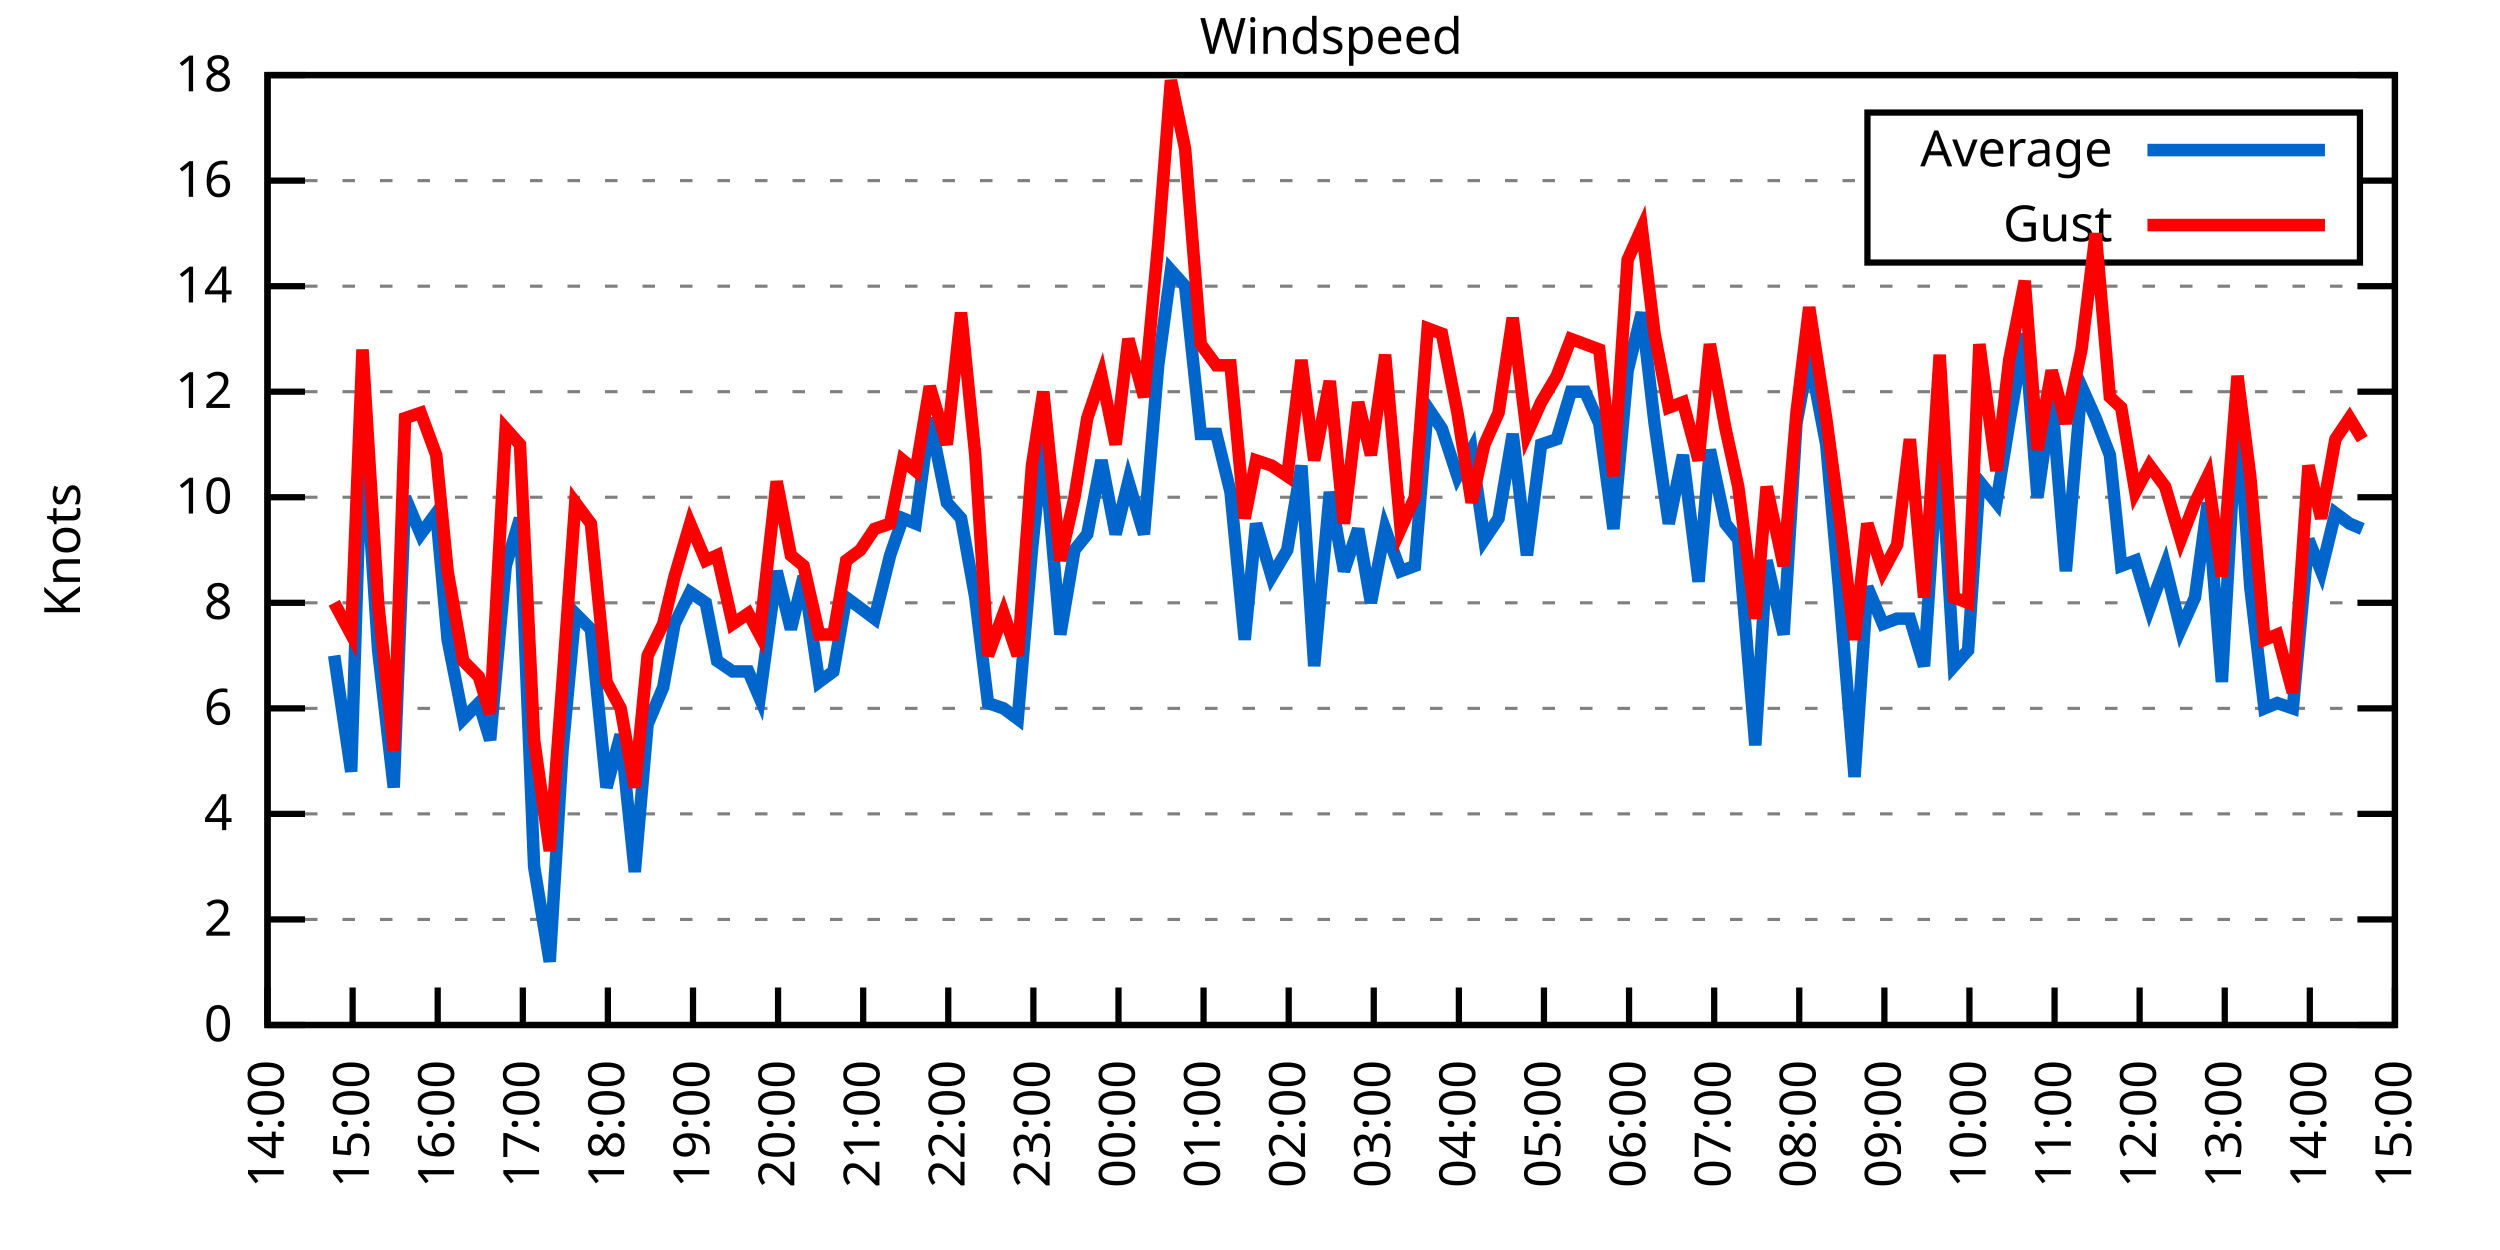
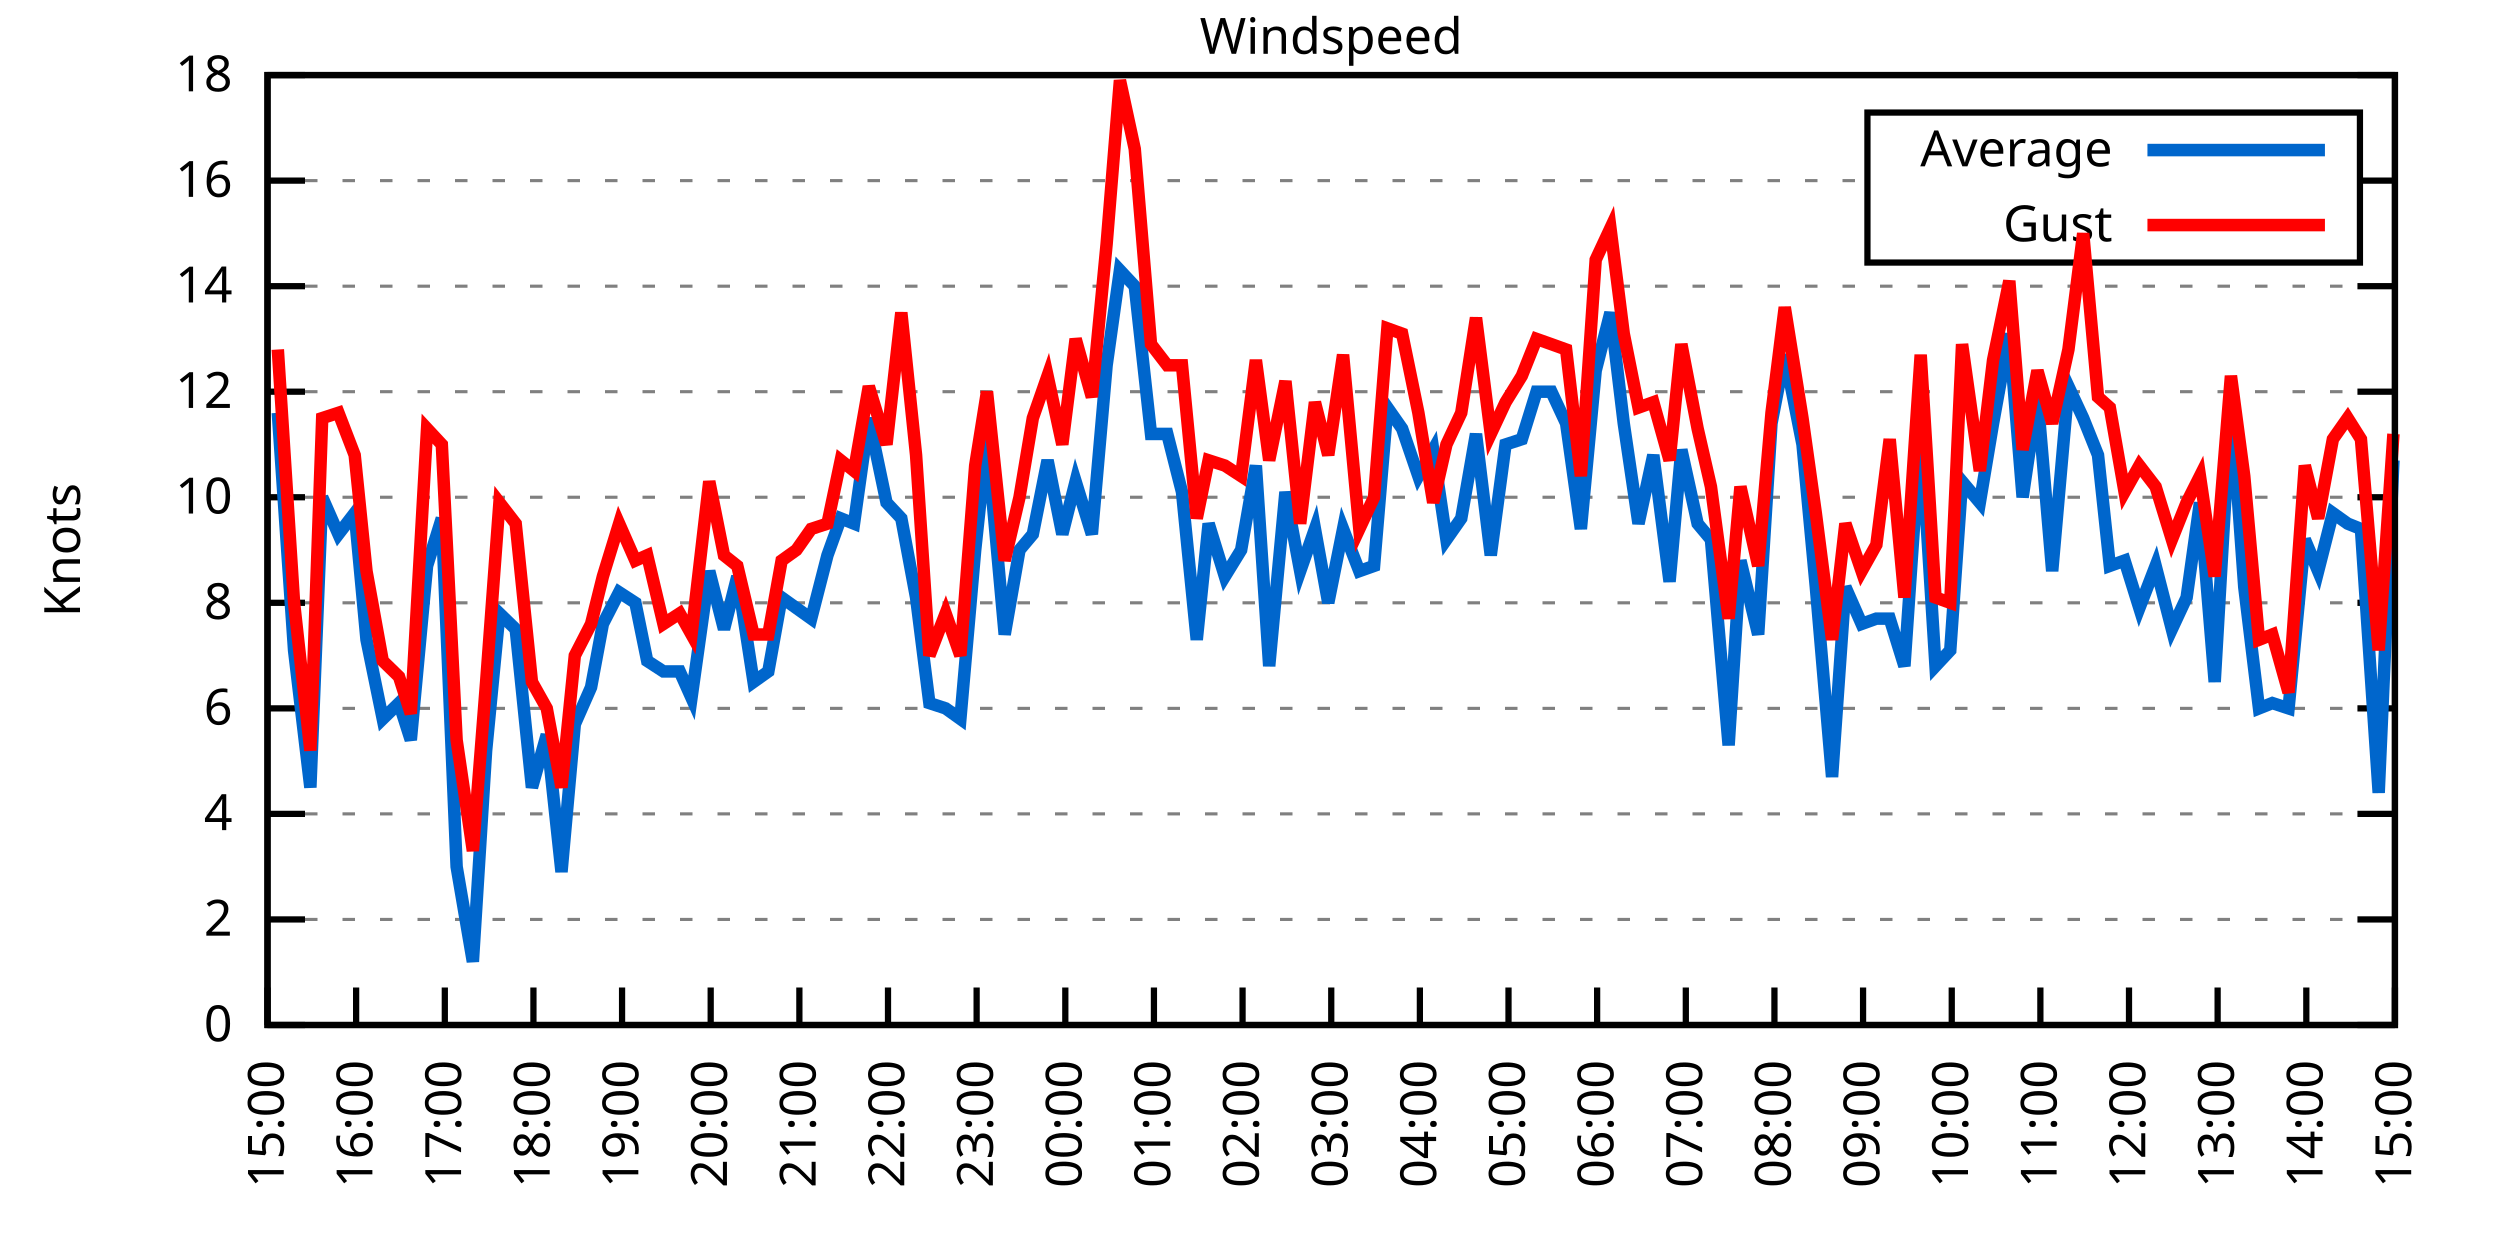
<svg xmlns="http://www.w3.org/2000/svg" xmlns:xlink="http://www.w3.org/1999/xlink" width="400" height="200" viewBox="0 0 400 200">
  <g id="gnuplot_canvas">
    <rect x="0" y="0" width="400" height="200" fill="none" />
    <defs>
      <circle id="gpDot" r="0.5" stroke-width="0.5" stroke="currentColor" />
      <path id="gpPt0" stroke-width="0.333" stroke="currentColor" d="M-1,0 h2 M0,-1 v2" />
      <path id="gpPt1" stroke-width="0.333" stroke="currentColor" d="M-1,-1 L1,1 M1,-1 L-1,1" />
      <path id="gpPt2" stroke-width="0.333" stroke="currentColor" d="M-1,0 L1,0 M0,-1 L0,1 M-1,-1 L1,1 M-1,1 L1,-1" />
      <rect id="gpPt3" stroke-width="0.333" stroke="currentColor" x="-1" y="-1" width="2" height="2" />
      <rect id="gpPt4" stroke-width="0.333" stroke="currentColor" fill="currentColor" x="-1" y="-1" width="2" height="2" />
      <circle id="gpPt5" stroke-width="0.333" stroke="currentColor" cx="0" cy="0" r="1" />
      <use xlink:href="#gpPt5" id="gpPt6" fill="currentColor" stroke="none" />
      <path id="gpPt7" stroke-width="0.333" stroke="currentColor" d="M0,-1.33 L-1.33,0.67 L1.33,0.67 z" />
      <use xlink:href="#gpPt7" id="gpPt8" fill="currentColor" stroke="none" />
      <use xlink:href="#gpPt7" id="gpPt9" stroke="currentColor" transform="rotate(180)" />
      <use xlink:href="#gpPt9" id="gpPt10" fill="currentColor" stroke="none" />
      <use xlink:href="#gpPt3" id="gpPt11" stroke="currentColor" transform="rotate(45)" />
      <use xlink:href="#gpPt11" id="gpPt12" fill="currentColor" stroke="none" />
      <path id="gpPt13" stroke-width="0.333" stroke="currentColor" d="M0,1.330 L1.265,0.411 L0.782,-1.067 L-0.782,-1.076 L-1.265,0.411 z" />
      <use xlink:href="#gpPt13" id="gpPt14" fill="currentColor" stroke="none" />
      <filter id="textbox" filterUnits="objectBoundingBox" x="0" y="0" height="1" width="1">
        <feFlood flood-color="white" flood-opacity="1" result="bgnd" />
        <feComposite in="SourceGraphic" in2="bgnd" operator="atop" />
      </filter>
      <filter id="greybox" filterUnits="objectBoundingBox" x="0" y="0" height="1" width="1">
        <feFlood flood-color="lightgrey" flood-opacity="1" result="grey" />
        <feComposite in="SourceGraphic" in2="grey" operator="atop" />
      </filter>
    </defs>
    <g fill="none" color="white" stroke="currentColor" stroke-width="1.00" stroke-linecap="butt" stroke-linejoin="miter">
</g>
    <g fill="none" color="black" stroke="currentColor" stroke-width="1.00" stroke-linecap="butt" stroke-linejoin="miter">
      <g stroke="none" shape-rendering="crispEdges">
        <polygon fill="rgb(255, 255, 255)" points="42.80,164.00 383.18,164.00 383.18,12.02 42.80,12.02 " />
      </g>
    </g>
    <g fill="none" color="black" stroke="currentColor" stroke-width="1.00" stroke-linecap="butt" stroke-linejoin="miter">
</g>
    <g fill="none" color="black" stroke="black" stroke-width="0.50" stroke-linecap="butt" stroke-linejoin="miter">
</g>
    <g fill="none" color="gray" stroke="currentColor" stroke-width="0.50" stroke-linecap="butt" stroke-linejoin="miter">
      <path stroke="gray" stroke-dasharray="2,4" class="gridline" d="M42.80,164.00 L383.19,164.00  " />
    </g>
    <g fill="none" color="gray" stroke="gray" stroke-width="1.00" stroke-linecap="butt" stroke-linejoin="miter">
</g>
    <g fill="none" color="black" stroke="currentColor" stroke-width="1.00" stroke-linecap="butt" stroke-linejoin="miter">
      <path stroke="black" d="M42.80,164.00 L48.80,164.00 M383.19,164.00 L377.19,164.00  " />
      <g transform="translate(37.20,166.60)" stroke="none" fill="black" font-family="Sans" font-size="8.00" text-anchor="end">
        <text>
          <tspan font-family="Sans"> 0</tspan>
        </text>
      </g>
    </g>
    <g fill="none" color="black" stroke="currentColor" stroke-width="1.00" stroke-linecap="butt" stroke-linejoin="miter">
</g>
    <g fill="none" color="black" stroke="black" stroke-width="0.50" stroke-linecap="butt" stroke-linejoin="miter">
</g>
    <g fill="none" color="gray" stroke="currentColor" stroke-width="0.50" stroke-linecap="butt" stroke-linejoin="miter">
      <path stroke="gray" stroke-dasharray="2,4" class="gridline" d="M42.80,147.11 L383.19,147.11  " />
    </g>
    <g fill="none" color="gray" stroke="gray" stroke-width="1.00" stroke-linecap="butt" stroke-linejoin="miter">
</g>
    <g fill="none" color="black" stroke="currentColor" stroke-width="1.00" stroke-linecap="butt" stroke-linejoin="miter">
      <path stroke="black" d="M42.80,147.11 L48.80,147.11 M383.19,147.11 L377.19,147.11  " />
      <g transform="translate(37.20,149.71)" stroke="none" fill="black" font-family="Sans" font-size="8.00" text-anchor="end">
        <text>
          <tspan font-family="Sans"> 2</tspan>
        </text>
      </g>
    </g>
    <g fill="none" color="black" stroke="currentColor" stroke-width="1.00" stroke-linecap="butt" stroke-linejoin="miter">
</g>
    <g fill="none" color="black" stroke="black" stroke-width="0.50" stroke-linecap="butt" stroke-linejoin="miter">
</g>
    <g fill="none" color="gray" stroke="currentColor" stroke-width="0.50" stroke-linecap="butt" stroke-linejoin="miter">
      <path stroke="gray" stroke-dasharray="2,4" class="gridline" d="M42.80,130.22 L383.19,130.22  " />
    </g>
    <g fill="none" color="gray" stroke="gray" stroke-width="1.00" stroke-linecap="butt" stroke-linejoin="miter">
</g>
    <g fill="none" color="black" stroke="currentColor" stroke-width="1.00" stroke-linecap="butt" stroke-linejoin="miter">
      <path stroke="black" d="M42.80,130.22 L48.80,130.22 M383.19,130.22 L377.19,130.22  " />
      <g transform="translate(37.20,132.82)" stroke="none" fill="black" font-family="Sans" font-size="8.00" text-anchor="end">
        <text>
          <tspan font-family="Sans"> 4</tspan>
        </text>
      </g>
    </g>
    <g fill="none" color="black" stroke="currentColor" stroke-width="1.00" stroke-linecap="butt" stroke-linejoin="miter">
</g>
    <g fill="none" color="black" stroke="black" stroke-width="0.50" stroke-linecap="butt" stroke-linejoin="miter">
</g>
    <g fill="none" color="gray" stroke="currentColor" stroke-width="0.50" stroke-linecap="butt" stroke-linejoin="miter">
      <path stroke="gray" stroke-dasharray="2,4" class="gridline" d="M42.80,113.34 L383.19,113.34  " />
    </g>
    <g fill="none" color="gray" stroke="gray" stroke-width="1.00" stroke-linecap="butt" stroke-linejoin="miter">
</g>
    <g fill="none" color="black" stroke="currentColor" stroke-width="1.00" stroke-linecap="butt" stroke-linejoin="miter">
      <path stroke="black" d="M42.80,113.34 L48.80,113.34 M383.19,113.34 L377.19,113.34  " />
      <g transform="translate(37.20,115.94)" stroke="none" fill="black" font-family="Sans" font-size="8.00" text-anchor="end">
        <text>
          <tspan font-family="Sans"> 6</tspan>
        </text>
      </g>
    </g>
    <g fill="none" color="black" stroke="currentColor" stroke-width="1.00" stroke-linecap="butt" stroke-linejoin="miter">
</g>
    <g fill="none" color="black" stroke="black" stroke-width="0.50" stroke-linecap="butt" stroke-linejoin="miter">
</g>
    <g fill="none" color="gray" stroke="currentColor" stroke-width="0.50" stroke-linecap="butt" stroke-linejoin="miter">
      <path stroke="gray" stroke-dasharray="2,4" class="gridline" d="M42.80,96.45 L383.19,96.45  " />
    </g>
    <g fill="none" color="gray" stroke="gray" stroke-width="1.00" stroke-linecap="butt" stroke-linejoin="miter">
</g>
    <g fill="none" color="black" stroke="currentColor" stroke-width="1.00" stroke-linecap="butt" stroke-linejoin="miter">
      <path stroke="black" d="M42.80,96.45 L48.80,96.45 M383.19,96.45 L377.19,96.45  " />
      <g transform="translate(37.20,99.05)" stroke="none" fill="black" font-family="Sans" font-size="8.00" text-anchor="end">
        <text>
          <tspan font-family="Sans"> 8</tspan>
        </text>
      </g>
    </g>
    <g fill="none" color="black" stroke="currentColor" stroke-width="1.00" stroke-linecap="butt" stroke-linejoin="miter">
</g>
    <g fill="none" color="black" stroke="black" stroke-width="0.50" stroke-linecap="butt" stroke-linejoin="miter">
</g>
    <g fill="none" color="gray" stroke="currentColor" stroke-width="0.50" stroke-linecap="butt" stroke-linejoin="miter">
      <path stroke="gray" stroke-dasharray="2,4" class="gridline" d="M42.80,79.56 L383.19,79.56  " />
    </g>
    <g fill="none" color="gray" stroke="gray" stroke-width="1.00" stroke-linecap="butt" stroke-linejoin="miter">
</g>
    <g fill="none" color="black" stroke="currentColor" stroke-width="1.00" stroke-linecap="butt" stroke-linejoin="miter">
      <path stroke="black" d="M42.80,79.56 L48.80,79.56 M383.19,79.56 L377.19,79.56  " />
      <g transform="translate(37.20,82.16)" stroke="none" fill="black" font-family="Sans" font-size="8.00" text-anchor="end">
        <text>
          <tspan font-family="Sans"> 10</tspan>
        </text>
      </g>
    </g>
    <g fill="none" color="black" stroke="currentColor" stroke-width="1.00" stroke-linecap="butt" stroke-linejoin="miter">
</g>
    <g fill="none" color="black" stroke="black" stroke-width="0.50" stroke-linecap="butt" stroke-linejoin="miter">
</g>
    <g fill="none" color="gray" stroke="currentColor" stroke-width="0.50" stroke-linecap="butt" stroke-linejoin="miter">
      <path stroke="gray" stroke-dasharray="2,4" class="gridline" d="M42.80,62.67 L383.19,62.67  " />
    </g>
    <g fill="none" color="gray" stroke="gray" stroke-width="1.00" stroke-linecap="butt" stroke-linejoin="miter">
</g>
    <g fill="none" color="black" stroke="currentColor" stroke-width="1.00" stroke-linecap="butt" stroke-linejoin="miter">
      <path stroke="black" d="M42.80,62.67 L48.80,62.67 M383.19,62.67 L377.19,62.67  " />
      <g transform="translate(37.20,65.27)" stroke="none" fill="black" font-family="Sans" font-size="8.00" text-anchor="end">
        <text>
          <tspan font-family="Sans"> 12</tspan>
        </text>
      </g>
    </g>
    <g fill="none" color="black" stroke="currentColor" stroke-width="1.00" stroke-linecap="butt" stroke-linejoin="miter">
</g>
    <g fill="none" color="black" stroke="black" stroke-width="0.50" stroke-linecap="butt" stroke-linejoin="miter">
</g>
    <g fill="none" color="gray" stroke="currentColor" stroke-width="0.50" stroke-linecap="butt" stroke-linejoin="miter">
      <path stroke="gray" stroke-dasharray="2,4" class="gridline" d="M42.80,45.79 L383.19,45.79  " />
    </g>
    <g fill="none" color="gray" stroke="gray" stroke-width="1.00" stroke-linecap="butt" stroke-linejoin="miter">
</g>
    <g fill="none" color="black" stroke="currentColor" stroke-width="1.00" stroke-linecap="butt" stroke-linejoin="miter">
      <path stroke="black" d="M42.80,45.79 L48.80,45.79 M383.19,45.79 L377.19,45.79  " />
      <g transform="translate(37.20,48.39)" stroke="none" fill="black" font-family="Sans" font-size="8.00" text-anchor="end">
        <text>
          <tspan font-family="Sans"> 14</tspan>
        </text>
      </g>
    </g>
    <g fill="none" color="black" stroke="currentColor" stroke-width="1.00" stroke-linecap="butt" stroke-linejoin="miter">
</g>
    <g fill="none" color="black" stroke="black" stroke-width="0.50" stroke-linecap="butt" stroke-linejoin="miter">
</g>
    <g fill="none" color="gray" stroke="currentColor" stroke-width="0.50" stroke-linecap="butt" stroke-linejoin="miter">
      <path stroke="gray" stroke-dasharray="2,4" class="gridline" d="M42.80,28.90 L298.79,28.90 M377.59,28.90 L383.19,28.90  " />
    </g>
    <g fill="none" color="gray" stroke="gray" stroke-width="1.00" stroke-linecap="butt" stroke-linejoin="miter">
</g>
    <g fill="none" color="black" stroke="currentColor" stroke-width="1.00" stroke-linecap="butt" stroke-linejoin="miter">
      <path stroke="black" d="M42.80,28.90 L48.80,28.90 M383.19,28.90 L377.19,28.90  " />
      <g transform="translate(37.20,31.50)" stroke="none" fill="black" font-family="Sans" font-size="8.00" text-anchor="end">
        <text>
          <tspan font-family="Sans"> 16</tspan>
        </text>
      </g>
    </g>
    <g fill="none" color="black" stroke="currentColor" stroke-width="1.00" stroke-linecap="butt" stroke-linejoin="miter">
</g>
    <g fill="none" color="black" stroke="black" stroke-width="0.50" stroke-linecap="butt" stroke-linejoin="miter">
</g>
    <g fill="none" color="gray" stroke="currentColor" stroke-width="0.50" stroke-linecap="butt" stroke-linejoin="miter">
      <path stroke="gray" stroke-dasharray="2,4" class="gridline" d="M42.80,12.01 L383.19,12.01  " />
    </g>
    <g fill="none" color="gray" stroke="gray" stroke-width="1.00" stroke-linecap="butt" stroke-linejoin="miter">
</g>
    <g fill="none" color="black" stroke="currentColor" stroke-width="1.00" stroke-linecap="butt" stroke-linejoin="miter">
      <path stroke="black" d="M42.80,12.01 L48.80,12.01 M383.19,12.01 L377.19,12.01  " />
      <g transform="translate(37.20,14.61)" stroke="none" fill="black" font-family="Sans" font-size="8.00" text-anchor="end">
        <text>
          <tspan font-family="Sans"> 18</tspan>
        </text>
      </g>
    </g>
    <g fill="none" color="black" stroke="currentColor" stroke-width="1.00" stroke-linecap="butt" stroke-linejoin="miter">
      <path stroke="black" d="M42.80,164.00 L42.80,158.00  " />
      <g transform="translate(45.40,169.60) rotate(270.00)" stroke="none" fill="black" font-family="Sans" font-size="8.00" text-anchor="end">
        <text>
-           <tspan font-family="Sans">14:00</tspan>
-         </text>
-       </g>
-     </g>
-     <g fill="none" color="black" stroke="currentColor" stroke-width="1.00" stroke-linecap="butt" stroke-linejoin="miter">
-       <path stroke="black" d="M56.42,164.00 L56.42,158.00  " />
-       <g transform="translate(59.02,169.60) rotate(270.00)" stroke="none" fill="black" font-family="Sans" font-size="8.00" text-anchor="end">
-         <text>
          <tspan font-family="Sans">15:00</tspan>
        </text>
      </g>
    </g>
    <g fill="none" color="black" stroke="currentColor" stroke-width="1.00" stroke-linecap="butt" stroke-linejoin="miter">
-       <path stroke="black" d="M70.03,164.00 L70.03,158.00  " />
-       <g transform="translate(72.63,169.60) rotate(270.00)" stroke="none" fill="black" font-family="Sans" font-size="8.00" text-anchor="end">
+       <path stroke="black" d="M56.98,164.00 L56.98,158.00  " />
+       <g transform="translate(59.58,169.60) rotate(270.00)" stroke="none" fill="black" font-family="Sans" font-size="8.00" text-anchor="end">
        <text>
          <tspan font-family="Sans">16:00</tspan>
        </text>
      </g>
    </g>
    <g fill="none" color="black" stroke="currentColor" stroke-width="1.00" stroke-linecap="butt" stroke-linejoin="miter">
-       <path stroke="black" d="M83.65,164.00 L83.65,158.00  " />
-       <g transform="translate(86.25,169.60) rotate(270.00)" stroke="none" fill="black" font-family="Sans" font-size="8.00" text-anchor="end">
+       <path stroke="black" d="M71.17,164.00 L71.17,158.00  " />
+       <g transform="translate(73.77,169.60) rotate(270.00)" stroke="none" fill="black" font-family="Sans" font-size="8.00" text-anchor="end">
        <text>
          <tspan font-family="Sans">17:00</tspan>
        </text>
      </g>
    </g>
    <g fill="none" color="black" stroke="currentColor" stroke-width="1.00" stroke-linecap="butt" stroke-linejoin="miter">
-       <path stroke="black" d="M97.26,164.00 L97.26,158.00  " />
-       <g transform="translate(99.86,169.60) rotate(270.00)" stroke="none" fill="black" font-family="Sans" font-size="8.00" text-anchor="end">
+       <path stroke="black" d="M85.35,164.00 L85.35,158.00  " />
+       <g transform="translate(87.95,169.60) rotate(270.00)" stroke="none" fill="black" font-family="Sans" font-size="8.00" text-anchor="end">
        <text>
          <tspan font-family="Sans">18:00</tspan>
        </text>
      </g>
    </g>
    <g fill="none" color="black" stroke="currentColor" stroke-width="1.00" stroke-linecap="butt" stroke-linejoin="miter">
-       <path stroke="black" d="M110.88,164.00 L110.88,158.00  " />
-       <g transform="translate(113.48,169.60) rotate(270.00)" stroke="none" fill="black" font-family="Sans" font-size="8.00" text-anchor="end">
+       <path stroke="black" d="M99.53,164.00 L99.53,158.00  " />
+       <g transform="translate(102.13,169.60) rotate(270.00)" stroke="none" fill="black" font-family="Sans" font-size="8.00" text-anchor="end">
        <text>
          <tspan font-family="Sans">19:00</tspan>
        </text>
      </g>
    </g>
    <g fill="none" color="black" stroke="currentColor" stroke-width="1.00" stroke-linecap="butt" stroke-linejoin="miter">
-       <path stroke="black" d="M124.49,164.00 L124.49,158.00  " />
-       <g transform="translate(127.09,169.60) rotate(270.00)" stroke="none" fill="black" font-family="Sans" font-size="8.00" text-anchor="end">
+       <path stroke="black" d="M113.71,164.00 L113.71,158.00  " />
+       <g transform="translate(116.31,169.60) rotate(270.00)" stroke="none" fill="black" font-family="Sans" font-size="8.00" text-anchor="end">
        <text>
          <tspan font-family="Sans">20:00</tspan>
        </text>
      </g>
    </g>
    <g fill="none" color="black" stroke="currentColor" stroke-width="1.00" stroke-linecap="butt" stroke-linejoin="miter">
-       <path stroke="black" d="M138.11,164.00 L138.11,158.00  " />
-       <g transform="translate(140.71,169.60) rotate(270.00)" stroke="none" fill="black" font-family="Sans" font-size="8.00" text-anchor="end">
+       <path stroke="black" d="M127.90,164.00 L127.90,158.00  " />
+       <g transform="translate(130.50,169.60) rotate(270.00)" stroke="none" fill="black" font-family="Sans" font-size="8.00" text-anchor="end">
        <text>
          <tspan font-family="Sans">21:00</tspan>
        </text>
      </g>
    </g>
    <g fill="none" color="black" stroke="currentColor" stroke-width="1.00" stroke-linecap="butt" stroke-linejoin="miter">
-       <path stroke="black" d="M151.72,164.00 L151.72,158.00  " />
-       <g transform="translate(154.32,169.60) rotate(270.00)" stroke="none" fill="black" font-family="Sans" font-size="8.00" text-anchor="end">
+       <path stroke="black" d="M142.08,164.00 L142.08,158.00  " />
+       <g transform="translate(144.68,169.60) rotate(270.00)" stroke="none" fill="black" font-family="Sans" font-size="8.00" text-anchor="end">
        <text>
          <tspan font-family="Sans">22:00</tspan>
        </text>
      </g>
    </g>
    <g fill="none" color="black" stroke="currentColor" stroke-width="1.00" stroke-linecap="butt" stroke-linejoin="miter">
-       <path stroke="black" d="M165.34,164.00 L165.34,158.00  " />
-       <g transform="translate(167.94,169.60) rotate(270.00)" stroke="none" fill="black" font-family="Sans" font-size="8.00" text-anchor="end">
+       <path stroke="black" d="M156.26,164.00 L156.26,158.00  " />
+       <g transform="translate(158.86,169.60) rotate(270.00)" stroke="none" fill="black" font-family="Sans" font-size="8.00" text-anchor="end">
        <text>
          <tspan font-family="Sans">23:00</tspan>
        </text>
      </g>
    </g>
    <g fill="none" color="black" stroke="currentColor" stroke-width="1.00" stroke-linecap="butt" stroke-linejoin="miter">
-       <path stroke="black" d="M178.96,164.00 L178.96,158.00  " />
-       <g transform="translate(181.56,169.60) rotate(270.00)" stroke="none" fill="black" font-family="Sans" font-size="8.00" text-anchor="end">
+       <path stroke="black" d="M170.45,164.00 L170.45,158.00  " />
+       <g transform="translate(173.05,169.60) rotate(270.00)" stroke="none" fill="black" font-family="Sans" font-size="8.00" text-anchor="end">
        <text>
          <tspan font-family="Sans">00:00</tspan>
        </text>
      </g>
    </g>
    <g fill="none" color="black" stroke="currentColor" stroke-width="1.00" stroke-linecap="butt" stroke-linejoin="miter">
-       <path stroke="black" d="M192.57,164.00 L192.57,158.00  " />
-       <g transform="translate(195.17,169.60) rotate(270.00)" stroke="none" fill="black" font-family="Sans" font-size="8.00" text-anchor="end">
+       <path stroke="black" d="M184.63,164.00 L184.63,158.00  " />
+       <g transform="translate(187.23,169.60) rotate(270.00)" stroke="none" fill="black" font-family="Sans" font-size="8.00" text-anchor="end">
        <text>
          <tspan font-family="Sans">01:00</tspan>
        </text>
      </g>
    </g>
    <g fill="none" color="black" stroke="currentColor" stroke-width="1.00" stroke-linecap="butt" stroke-linejoin="miter">
-       <path stroke="black" d="M206.19,164.00 L206.19,158.00  " />
-       <g transform="translate(208.79,169.60) rotate(270.00)" stroke="none" fill="black" font-family="Sans" font-size="8.00" text-anchor="end">
+       <path stroke="black" d="M198.81,164.00 L198.81,158.00  " />
+       <g transform="translate(201.41,169.60) rotate(270.00)" stroke="none" fill="black" font-family="Sans" font-size="8.00" text-anchor="end">
        <text>
          <tspan font-family="Sans">02:00</tspan>
        </text>
      </g>
    </g>
    <g fill="none" color="black" stroke="currentColor" stroke-width="1.00" stroke-linecap="butt" stroke-linejoin="miter">
-       <path stroke="black" d="M219.80,164.00 L219.80,158.00  " />
-       <g transform="translate(222.40,169.60) rotate(270.00)" stroke="none" fill="black" font-family="Sans" font-size="8.00" text-anchor="end">
+       <path stroke="black" d="M213.00,164.00 L213.00,158.00  " />
+       <g transform="translate(215.60,169.60) rotate(270.00)" stroke="none" fill="black" font-family="Sans" font-size="8.00" text-anchor="end">
        <text>
          <tspan font-family="Sans">03:00</tspan>
        </text>
      </g>
    </g>
    <g fill="none" color="black" stroke="currentColor" stroke-width="1.00" stroke-linecap="butt" stroke-linejoin="miter">
-       <path stroke="black" d="M233.42,164.00 L233.42,158.00  " />
-       <g transform="translate(236.02,169.60) rotate(270.00)" stroke="none" fill="black" font-family="Sans" font-size="8.00" text-anchor="end">
+       <path stroke="black" d="M227.18,164.00 L227.18,158.00  " />
+       <g transform="translate(229.78,169.60) rotate(270.00)" stroke="none" fill="black" font-family="Sans" font-size="8.00" text-anchor="end">
        <text>
          <tspan font-family="Sans">04:00</tspan>
        </text>
      </g>
    </g>
    <g fill="none" color="black" stroke="currentColor" stroke-width="1.00" stroke-linecap="butt" stroke-linejoin="miter">
-       <path stroke="black" d="M247.03,164.00 L247.03,158.00  " />
-       <g transform="translate(249.63,169.60) rotate(270.00)" stroke="none" fill="black" font-family="Sans" font-size="8.00" text-anchor="end">
+       <path stroke="black" d="M241.36,164.00 L241.36,158.00  " />
+       <g transform="translate(243.96,169.60) rotate(270.00)" stroke="none" fill="black" font-family="Sans" font-size="8.00" text-anchor="end">
        <text>
          <tspan font-family="Sans">05:00</tspan>
        </text>
      </g>
    </g>
    <g fill="none" color="black" stroke="currentColor" stroke-width="1.00" stroke-linecap="butt" stroke-linejoin="miter">
-       <path stroke="black" d="M260.65,164.00 L260.65,158.00  " />
-       <g transform="translate(263.25,169.60) rotate(270.00)" stroke="none" fill="black" font-family="Sans" font-size="8.00" text-anchor="end">
+       <path stroke="black" d="M255.54,164.00 L255.54,158.00  " />
+       <g transform="translate(258.14,169.60) rotate(270.00)" stroke="none" fill="black" font-family="Sans" font-size="8.00" text-anchor="end">
        <text>
          <tspan font-family="Sans">06:00</tspan>
        </text>
      </g>
    </g>
    <g fill="none" color="black" stroke="currentColor" stroke-width="1.00" stroke-linecap="butt" stroke-linejoin="miter">
-       <path stroke="black" d="M274.27,164.00 L274.27,158.00  " />
-       <g transform="translate(276.87,169.60) rotate(270.00)" stroke="none" fill="black" font-family="Sans" font-size="8.00" text-anchor="end">
+       <path stroke="black" d="M269.73,164.00 L269.73,158.00  " />
+       <g transform="translate(272.33,169.60) rotate(270.00)" stroke="none" fill="black" font-family="Sans" font-size="8.00" text-anchor="end">
        <text>
          <tspan font-family="Sans">07:00</tspan>
        </text>
      </g>
    </g>
    <g fill="none" color="black" stroke="currentColor" stroke-width="1.00" stroke-linecap="butt" stroke-linejoin="miter">
-       <path stroke="black" d="M287.88,164.00 L287.88,158.00  " />
-       <g transform="translate(290.48,169.60) rotate(270.00)" stroke="none" fill="black" font-family="Sans" font-size="8.00" text-anchor="end">
+       <path stroke="black" d="M283.91,164.00 L283.91,158.00  " />
+       <g transform="translate(286.51,169.60) rotate(270.00)" stroke="none" fill="black" font-family="Sans" font-size="8.00" text-anchor="end">
        <text>
          <tspan font-family="Sans">08:00</tspan>
        </text>
      </g>
    </g>
    <g fill="none" color="black" stroke="currentColor" stroke-width="1.00" stroke-linecap="butt" stroke-linejoin="miter">
-       <path stroke="black" d="M301.50,164.00 L301.50,158.00  " />
-       <g transform="translate(304.10,169.60) rotate(270.00)" stroke="none" fill="black" font-family="Sans" font-size="8.00" text-anchor="end">
+       <path stroke="black" d="M298.09,164.00 L298.09,158.00  " />
+       <g transform="translate(300.69,169.60) rotate(270.00)" stroke="none" fill="black" font-family="Sans" font-size="8.00" text-anchor="end">
        <text>
          <tspan font-family="Sans">09:00</tspan>
        </text>
      </g>
    </g>
    <g fill="none" color="black" stroke="currentColor" stroke-width="1.00" stroke-linecap="butt" stroke-linejoin="miter">
-       <path stroke="black" d="M315.11,164.00 L315.11,158.00  " />
-       <g transform="translate(317.71,169.60) rotate(270.00)" stroke="none" fill="black" font-family="Sans" font-size="8.00" text-anchor="end">
+       <path stroke="black" d="M312.28,164.00 L312.28,158.00  " />
+       <g transform="translate(314.88,169.60) rotate(270.00)" stroke="none" fill="black" font-family="Sans" font-size="8.00" text-anchor="end">
        <text>
          <tspan font-family="Sans">10:00</tspan>
        </text>
      </g>
    </g>
    <g fill="none" color="black" stroke="currentColor" stroke-width="1.00" stroke-linecap="butt" stroke-linejoin="miter">
-       <path stroke="black" d="M328.73,164.00 L328.73,158.00  " />
-       <g transform="translate(331.33,169.60) rotate(270.00)" stroke="none" fill="black" font-family="Sans" font-size="8.00" text-anchor="end">
+       <path stroke="black" d="M326.46,164.00 L326.46,158.00  " />
+       <g transform="translate(329.06,169.60) rotate(270.00)" stroke="none" fill="black" font-family="Sans" font-size="8.00" text-anchor="end">
        <text>
          <tspan font-family="Sans">11:00</tspan>
        </text>
      </g>
    </g>
    <g fill="none" color="black" stroke="currentColor" stroke-width="1.00" stroke-linecap="butt" stroke-linejoin="miter">
-       <path stroke="black" d="M342.34,164.00 L342.34,158.00  " />
-       <g transform="translate(344.94,169.60) rotate(270.00)" stroke="none" fill="black" font-family="Sans" font-size="8.00" text-anchor="end">
+       <path stroke="black" d="M340.64,164.00 L340.64,158.00  " />
+       <g transform="translate(343.24,169.60) rotate(270.00)" stroke="none" fill="black" font-family="Sans" font-size="8.00" text-anchor="end">
        <text>
          <tspan font-family="Sans">12:00</tspan>
        </text>
      </g>
    </g>
    <g fill="none" color="black" stroke="currentColor" stroke-width="1.00" stroke-linecap="butt" stroke-linejoin="miter">
-       <path stroke="black" d="M355.96,164.00 L355.96,158.00  " />
-       <g transform="translate(358.56,169.60) rotate(270.00)" stroke="none" fill="black" font-family="Sans" font-size="8.00" text-anchor="end">
+       <path stroke="black" d="M354.82,164.00 L354.82,158.00  " />
+       <g transform="translate(357.42,169.60) rotate(270.00)" stroke="none" fill="black" font-family="Sans" font-size="8.00" text-anchor="end">
        <text>
          <tspan font-family="Sans">13:00</tspan>
        </text>
      </g>
    </g>
    <g fill="none" color="black" stroke="currentColor" stroke-width="1.00" stroke-linecap="butt" stroke-linejoin="miter">
-       <path stroke="black" d="M369.57,164.00 L369.57,158.00  " />
-       <g transform="translate(372.17,169.60) rotate(270.00)" stroke="none" fill="black" font-family="Sans" font-size="8.00" text-anchor="end">
+       <path stroke="black" d="M369.01,164.00 L369.01,158.00  " />
+       <g transform="translate(371.61,169.60) rotate(270.00)" stroke="none" fill="black" font-family="Sans" font-size="8.00" text-anchor="end">
        <text>
          <tspan font-family="Sans">14:00</tspan>
        </text>
      </g>
    </g>
    <g fill="none" color="black" stroke="currentColor" stroke-width="1.00" stroke-linecap="butt" stroke-linejoin="miter">
      <path stroke="black" d="M383.19,164.00 L383.19,158.00  " />
      <g transform="translate(385.79,169.60) rotate(270.00)" stroke="none" fill="black" font-family="Sans" font-size="8.00" text-anchor="end">
        <text>
          <tspan font-family="Sans">15:00</tspan>
        </text>
      </g>
    </g>
    <g fill="none" color="black" stroke="currentColor" stroke-width="1.00" stroke-linecap="butt" stroke-linejoin="miter">
</g>
    <g fill="none" color="black" stroke="currentColor" stroke-width="1.00" stroke-linecap="butt" stroke-linejoin="miter">
      <path stroke="black" d="M42.80,12.01 L42.80,164.00 L383.19,164.00 L383.19,12.01 L42.80,12.01 Z  " />
    </g>
    <g fill="none" color="black" stroke="currentColor" stroke-width="1.00" stroke-linecap="butt" stroke-linejoin="miter">
</g>
    <g fill="none" color="black" stroke="currentColor" stroke-width="1.00" stroke-linecap="butt" stroke-linejoin="miter">
      <path stroke="black" d="M298.79,42.01 L298.79,18.01 L377.59,18.01 L377.59,42.01 L298.79,42.01 Z  " />
    </g>
    <g id="Windspeed_plot_1">
      <g fill="none" color="white" stroke="black" stroke-width="2.00" stroke-linecap="butt" stroke-linejoin="miter">
</g>
      <g fill="none" color="black" stroke="currentColor" stroke-width="2.00" stroke-linecap="butt" stroke-linejoin="miter">
        <g transform="translate(337.99,26.61)" stroke="none" fill="black" font-family="Sans" font-size="8.00" text-anchor="end">
          <text>
            <tspan font-family="Sans">Average</tspan>
          </text>
        </g>
      </g>
      <g fill="none" color="black" stroke="currentColor" stroke-width="2.00" stroke-linecap="butt" stroke-linejoin="miter">
-         <path stroke="rgb(  0, 102, 204)" d="M343.59,24.01 L371.99,24.01 M53.47,104.89 L56.19,123.47 L58.00,66.05 L60.50,104.05 L63.00,126.00 L64.81,79.56   L67.31,85.47 L69.80,82.09 L71.62,102.36 L74.12,115.03 L76.61,112.49 L78.43,118.40 L80.92,90.54 L83.19,82.94   L85.46,138.67 L87.96,153.87 L90.00,120.09 L92.04,98.14 L94.54,100.67 L97.04,126.00 L99.30,117.56 L101.57,139.51   L103.62,115.87 L106.11,109.96 L107.93,99.83 L110.42,94.76 L112.92,96.45 L114.74,105.74 L117.23,107.43 L119.73,107.43   L121.54,111.65 L124.27,91.38 L126.54,100.67 L128.58,92.23 L131.07,109.11 L133.34,107.43 L135.39,95.60 L137.66,97.29   L139.92,98.98 L142.42,88.85 L144.46,82.94 L146.51,83.78 L148.77,66.90 L151.50,80.41 L153.77,82.94 L156.04,95.60   L158.08,112.49 L160.57,113.34 L162.84,115.03 L165.11,88.00 L166.93,70.27 L169.65,101.52 L171.92,88.00 L173.96,85.47   L176.23,73.65 L178.50,85.47 L180.54,77.03 L183.04,85.47 L185.31,58.45 L187.35,43.25 L189.62,45.79 L192.12,69.43   L194.61,69.43 L196.88,78.72 L199.15,102.36 L200.97,83.78 L203.46,92.23 L205.96,88.00 L208.23,74.49 L210.27,106.58   L212.77,78.72 L215.04,91.38 L217.31,84.63 L219.35,96.45 L221.62,84.63 L224.11,91.38 L226.38,90.54 L228.43,65.21   L230.70,68.58 L233.19,76.18 L235.46,71.96 L237.50,86.32 L239.77,82.94 L242.04,69.43 L244.31,88.85 L246.58,71.12   L249.08,70.27 L251.35,62.67 L253.61,62.67 L255.88,67.74 L258.15,84.63 L260.42,59.30 L262.69,50.01 L264.73,67.74   L267.00,83.78 L269.27,72.81 L271.77,93.07 L273.58,71.96 L276.08,83.78 L278.12,86.32 L280.85,119.25 L282.66,89.69   L285.38,101.52 L287.43,67.74 L289.47,56.76 L292.19,71.12 L294.23,93.92 L296.73,124.31 L298.77,93.92 L301.27,99.83   L303.54,98.98 L305.58,98.98 L307.85,106.58 L310.35,68.58 L312.62,106.58 L314.89,104.05 L316.70,77.03 L319.42,80.41   L321.47,67.74 L323.96,53.39 L326.00,79.56 L328.27,63.52 L330.54,91.38 L333.04,61.83 L335.31,66.90 L337.58,72.81   L339.39,90.54 L341.66,89.69 L343.93,97.29 L346.43,90.54 L348.92,100.67 L351.19,95.60 L353.24,80.41 L355.50,109.11   L358.00,64.36 L360.04,93.92 L362.31,113.34 L364.36,112.49 L366.85,113.34 L369.35,86.32 L371.39,91.38 L373.66,82.09   L375.93,83.78 L377.97,84.63  " />
+         <path stroke="rgb(  0, 102, 204)" d="M343.59,24.01 L371.99,24.01 M44.45,66.05 L47.05,104.05 L49.66,126.00 L51.55,79.56 L54.15,85.47 L56.75,82.09   L58.64,102.36 L61.24,115.03 L63.84,112.49 L65.73,118.40 L68.33,90.54 L70.69,82.94 L73.06,138.67 L75.66,153.87   L77.78,120.09 L79.91,98.14 L82.51,100.67 L85.11,126.00 L87.48,117.56 L89.84,139.51 L91.97,115.87 L94.57,109.96   L96.46,99.83 L99.06,94.76 L101.66,96.45 L103.55,105.74 L106.15,107.43 L108.75,107.43 L110.64,111.65 L113.48,91.38   L115.84,100.67 L117.97,92.23 L120.57,109.11 L122.93,107.43 L125.06,95.60 L127.42,97.29 L129.79,98.98 L132.39,88.85   L134.52,82.94 L136.64,83.78 L139.01,66.90 L141.84,80.41 L144.21,82.94 L146.57,95.60 L148.70,112.49 L151.30,113.34   L153.66,115.03 L156.03,88.00 L157.92,70.27 L160.75,101.52 L163.12,88.00 L165.25,85.47 L167.61,73.65 L169.97,85.47   L172.10,77.03 L174.70,85.47 L177.06,58.45 L179.19,43.25 L181.56,45.79 L184.16,69.43 L186.76,69.43 L189.12,78.72   L191.48,102.36 L193.38,83.78 L195.98,92.23 L198.58,88.00 L200.94,74.49 L203.07,106.58 L205.67,78.72 L208.03,91.38   L210.39,84.63 L212.52,96.45 L214.89,84.63 L217.49,91.38 L219.85,90.54 L221.98,65.21 L224.34,68.58 L226.94,76.18   L229.31,71.96 L231.43,86.32 L233.80,82.94 L236.16,69.43 L238.52,88.85 L240.89,71.12 L243.49,70.27 L245.85,62.67   L248.22,62.67 L250.58,67.74 L252.94,84.63 L255.31,59.30 L257.67,50.01 L259.80,67.74 L262.16,83.78 L264.53,72.81   L267.13,93.07 L269.02,71.96 L271.62,83.78 L273.75,86.32 L276.58,119.25 L278.47,89.69 L281.31,101.52 L283.44,67.74   L285.56,56.76 L288.40,71.12 L290.53,93.92 L293.13,124.31 L295.26,93.92 L297.86,99.83 L300.22,98.98 L302.35,98.98   L304.71,106.58 L307.31,68.58 L309.68,106.58 L312.04,104.05 L313.93,77.03 L316.77,80.41 L318.89,67.74 L321.49,53.39   L323.62,79.56 L325.99,63.52 L328.35,91.38 L330.95,61.83 L333.31,66.90 L335.68,72.81 L337.57,90.54 L339.93,89.69   L342.30,97.29 L344.90,90.54 L347.50,100.67 L349.86,95.60 L351.99,80.41 L354.35,109.11 L356.95,64.36 L359.08,93.92   L361.44,113.34 L363.57,112.49 L366.17,113.34 L368.77,86.32 L370.90,91.38 L373.26,82.09 L375.63,83.78 L377.75,84.63   L380.59,126.85 L382.95,73.65  " />
      </g>
    </g>
    <g id="Windspeed_plot_2">
      <g fill="none" color="black" stroke="currentColor" stroke-width="2.00" stroke-linecap="butt" stroke-linejoin="miter">
        <g transform="translate(337.99,38.61)" stroke="none" fill="black" font-family="Sans" font-size="8.00" text-anchor="end">
          <text>
            <tspan font-family="Sans">Gust</tspan>
          </text>
        </g>
      </g>
      <g fill="none" color="black" stroke="currentColor" stroke-width="2.00" stroke-linecap="butt" stroke-linejoin="miter">
-         <path stroke="rgb(255,   0,   0)" d="M343.59,36.01 L371.99,36.01 M53.47,96.45 L56.19,101.52 L58.00,55.92 L60.50,96.45 L63.00,120.09 L64.81,66.90   L67.31,66.05 L69.80,72.81 L71.62,91.38 L74.12,105.74 L76.61,108.27 L78.43,114.18 L80.92,68.58 L83.19,71.12   L85.46,118.40 L87.96,136.14 L90.00,109.11 L92.04,80.41 L94.54,83.78 L97.04,109.11 L99.30,113.34 L101.57,126.00   L103.62,104.89 L106.11,99.83 L107.93,92.23 L110.42,83.78 L112.92,89.69 L114.74,88.85 L117.23,99.83 L119.73,98.14   L121.54,101.52 L124.27,77.03 L126.54,88.85 L128.58,90.54 L131.07,101.52 L133.34,101.52 L135.39,89.69 L137.66,88.00   L139.92,84.63 L142.42,83.78 L144.46,73.65 L146.51,75.34 L148.77,61.83 L151.50,71.12 L153.77,50.01 L156.04,72.81   L158.08,104.89 L160.57,98.14 L162.84,104.89 L165.11,74.49 L166.93,62.67 L169.65,89.69 L171.92,79.56 L173.96,66.90   L176.23,60.14 L178.50,71.12 L180.54,54.23 L183.04,63.52 L185.31,39.03 L187.35,12.85 L189.62,23.83 L192.12,55.07   L194.61,58.45 L196.88,58.45 L199.15,82.94 L200.97,73.65 L203.46,74.49 L205.96,76.18 L208.23,57.61 L210.27,73.65   L212.77,60.98 L215.04,83.78 L217.31,64.36 L219.35,72.81 L221.62,56.76 L224.11,84.63 L226.38,79.56 L228.43,52.54   L230.70,53.39 L233.19,66.05 L235.46,80.41 L237.50,71.12 L239.77,66.05 L242.04,50.85 L244.31,69.43 L246.58,64.36   L249.08,60.14 L251.35,54.23 L253.61,55.07 L255.88,55.92 L258.15,76.18 L260.42,41.56 L262.69,36.50 L264.73,53.39   L267.00,65.21 L269.27,64.36 L271.77,73.65 L273.58,55.07 L276.08,68.58 L278.12,77.87 L280.85,98.98 L282.66,77.87   L285.38,90.54 L287.43,66.05 L289.47,49.16 L292.19,66.90 L294.23,82.09 L296.73,102.36 L298.77,83.78 L301.27,91.38   L303.54,87.16 L305.58,70.27 L307.85,95.60 L310.35,56.76 L312.62,95.60 L314.89,96.45 L316.70,55.07 L319.42,75.34   L321.47,57.61 L323.96,44.94 L326.00,71.96 L328.27,59.30 L330.54,67.74 L333.04,55.92 L335.31,37.34 L337.58,63.52   L339.39,65.21 L341.66,78.72 L343.93,74.49 L346.43,77.87 L348.92,86.32 L351.19,80.41 L353.24,76.18 L355.50,92.23   L358.00,60.14 L360.04,76.18 L362.31,102.36 L364.36,101.52 L366.85,110.80 L369.35,74.49 L371.39,82.94 L373.66,70.27   L375.93,66.90 L377.97,70.27  " />
+         <path stroke="rgb(255,   0,   0)" d="M343.59,36.01 L371.99,36.01 M44.45,55.92 L47.05,96.45 L49.66,120.09 L51.55,66.90 L54.15,66.05 L56.75,72.81   L58.64,91.38 L61.24,105.74 L63.84,108.27 L65.73,114.18 L68.33,68.58 L70.69,71.12 L73.06,118.40 L75.66,136.14   L77.78,109.11 L79.91,80.41 L82.51,83.78 L85.11,109.11 L87.48,113.34 L89.84,126.00 L91.97,104.89 L94.57,99.83   L96.46,92.23 L99.06,83.78 L101.66,89.69 L103.55,88.85 L106.15,99.83 L108.75,98.14 L110.64,101.52 L113.48,77.03   L115.84,88.85 L117.97,90.54 L120.57,101.52 L122.93,101.52 L125.06,89.69 L127.42,88.00 L129.79,84.63 L132.39,83.78   L134.52,73.65 L136.64,75.34 L139.01,61.83 L141.84,71.12 L144.21,50.01 L146.57,72.81 L148.70,104.89 L151.30,98.14   L153.66,104.89 L156.03,74.49 L157.92,62.67 L160.75,89.69 L163.12,79.56 L165.25,66.90 L167.61,60.14 L169.97,71.12   L172.10,54.23 L174.70,63.52 L177.06,39.03 L179.19,12.85 L181.56,23.83 L184.16,55.07 L186.76,58.45 L189.12,58.45   L191.48,82.94 L193.38,73.65 L195.98,74.49 L198.58,76.18 L200.94,57.61 L203.07,73.65 L205.67,60.98 L208.03,83.78   L210.39,64.36 L212.52,72.81 L214.89,56.76 L217.49,84.63 L219.85,79.56 L221.98,52.54 L224.34,53.39 L226.94,66.05   L229.31,80.41 L231.43,71.12 L233.80,66.05 L236.16,50.85 L238.52,69.43 L240.89,64.36 L243.49,60.14 L245.85,54.23   L248.22,55.07 L250.58,55.92 L252.94,76.18 L255.31,41.56 L257.67,36.50 L259.80,53.39 L262.16,65.21 L264.53,64.36   L267.13,73.65 L269.02,55.07 L271.62,68.58 L273.75,77.87 L276.58,98.98 L278.47,77.87 L281.31,90.54 L283.44,66.05   L285.56,49.16 L288.40,66.90 L290.53,82.09 L293.13,102.36 L295.26,83.78 L297.86,91.38 L300.22,87.16 L302.35,70.27   L304.71,95.60 L307.31,56.76 L309.68,95.60 L312.04,96.45 L313.93,55.07 L316.77,75.34 L318.89,57.61 L321.49,44.94   L323.62,71.96 L325.99,59.30 L328.35,67.74 L330.95,55.92 L333.31,37.34 L335.68,63.52 L337.57,65.21 L339.93,78.72   L342.30,74.49 L344.90,77.87 L347.50,86.32 L349.86,80.41 L351.99,76.18 L354.35,92.23 L356.95,60.14 L359.08,76.18   L361.44,102.36 L363.57,101.52 L366.17,110.80 L368.77,74.49 L370.90,82.94 L373.26,70.27 L375.63,66.90 L377.75,70.27   L380.59,104.05 L382.95,69.43  " />
      </g>
    </g>
    <g fill="none" color="black" stroke="currentColor" stroke-width="2.00" stroke-linecap="butt" stroke-linejoin="miter">
</g>
    <g fill="none" color="black" stroke="black" stroke-width="1.00" stroke-linecap="butt" stroke-linejoin="miter">
</g>
    <g fill="none" color="black" stroke="currentColor" stroke-width="1.00" stroke-linecap="butt" stroke-linejoin="miter">
      <path stroke="black" d="M42.80,12.01 L42.80,164.00 L383.19,164.00 L383.19,12.01 L42.80,12.01 Z  " />
      <g transform="translate(12.80,88.01) rotate(270.00)" stroke="none" fill="black" font-family="Sans" font-size="8.00" text-anchor="middle">
        <text>
          <tspan font-family="Sans">Knots</tspan>
        </text>
      </g>
    </g>
    <g fill="none" color="black" stroke="currentColor" stroke-width="1.00" stroke-linecap="butt" stroke-linejoin="miter">
</g>
    <g fill="none" color="black" stroke="currentColor" stroke-width="1.00" stroke-linecap="butt" stroke-linejoin="miter">
      <g transform="translate(212.99,8.61)" stroke="none" fill="black" font-family="Sans" font-size="8.00" text-anchor="middle">
        <text>
          <tspan font-family="Sans">Windspeed</tspan>
        </text>
      </g>
    </g>
    <g fill="none" color="black" stroke="currentColor" stroke-width="1.00" stroke-linecap="butt" stroke-linejoin="miter">
</g>
  </g>
</svg>
